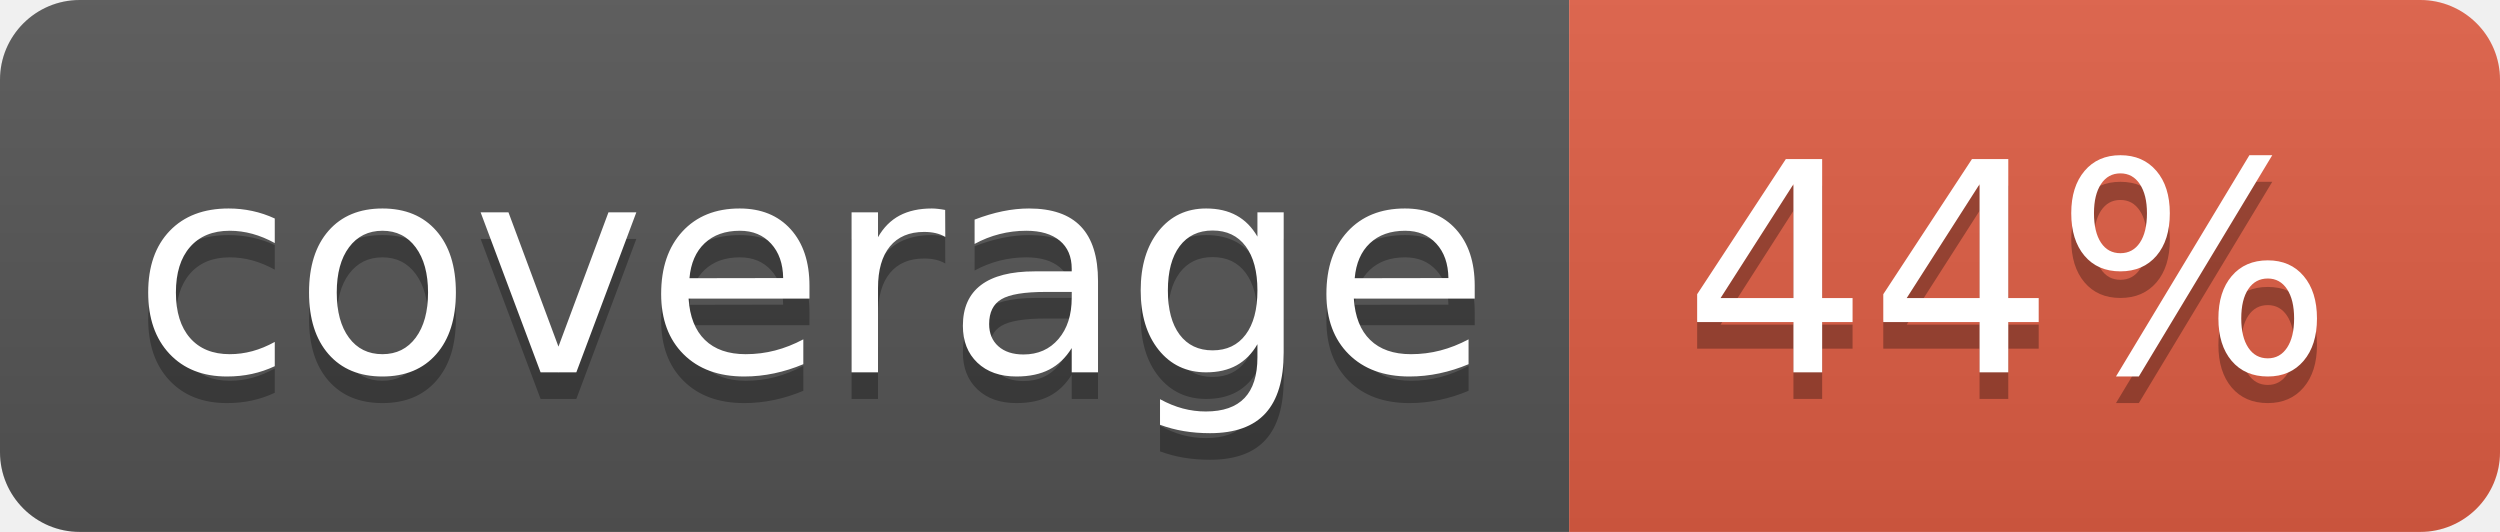
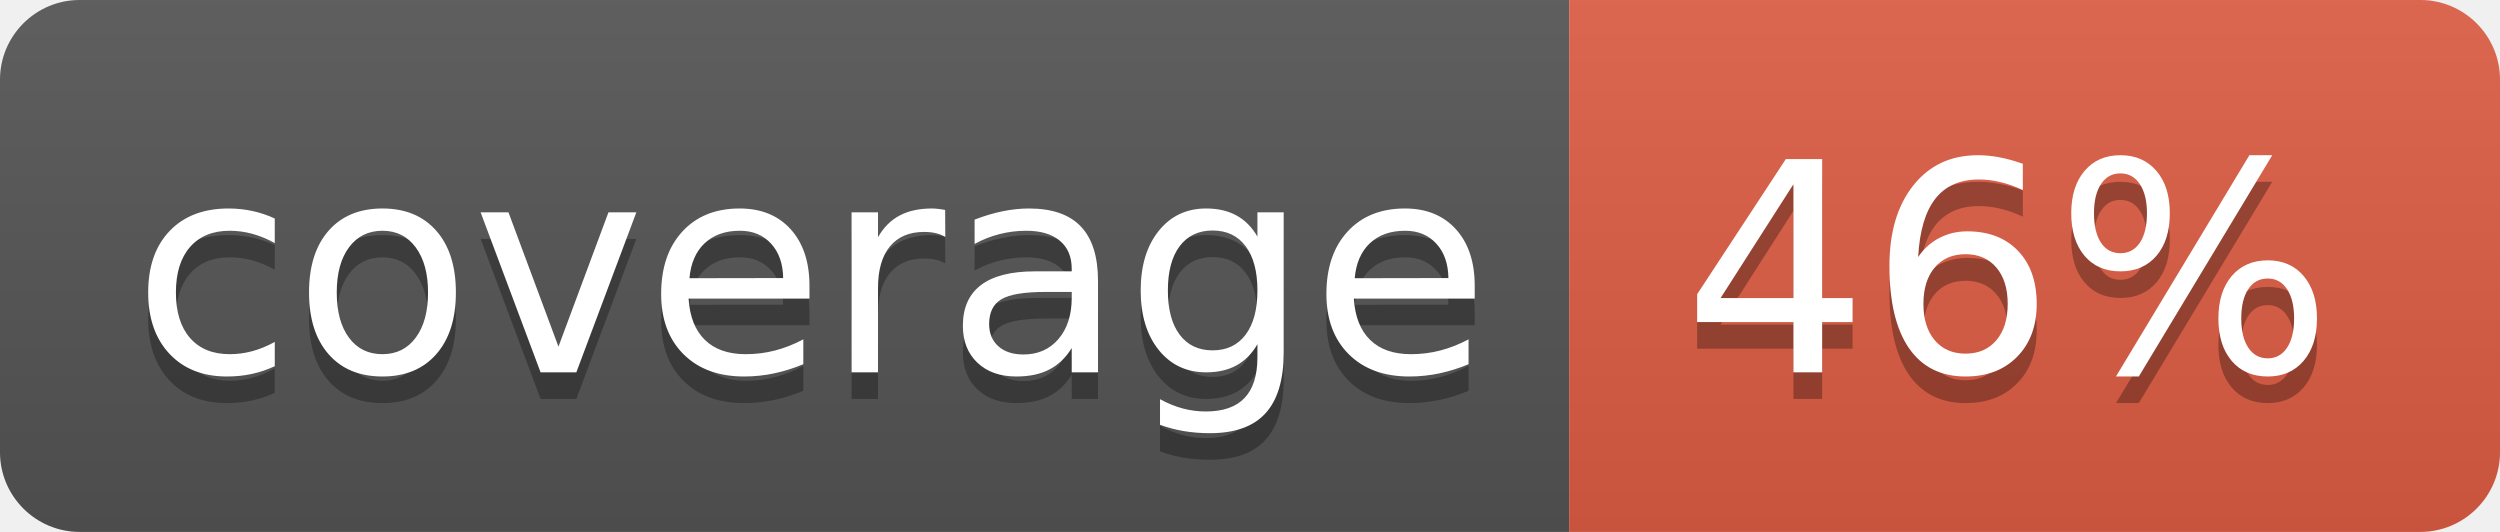
<svg xmlns="http://www.w3.org/2000/svg" width="94" height="20">
  <linearGradient id="b" x2="0" y2="100%">
    <stop offset="0" stop-color="#bbb" stop-opacity=".1" />
    <stop offset="1" stop-opacity=".1" />
  </linearGradient>
  <clipPath id="a">
    <rect width="94" height="20" rx="3" fill="#fff" />
  </clipPath>
  <g clip-path="url(#a)">
    <path fill="#555" d="M0 0h59v20H0z" />
    <path fill="#e05d44" d="M59 0h35v20H59z" />
    <path fill="url(#b)" d="M0 0h94v20H0z" />
  </g>
  <g fill="#fff" text-anchor="middle" font-family="DejaVu Sans,Verdana,Geneva,sans-serif" font-size="110">
    <text x="305" y="150" fill="#010101" fill-opacity=".3" transform="scale(.1)" textLength="490">coverage</text>
    <text x="305" y="140" transform="scale(.1)" textLength="490">coverage</text>
-     <text x="755" y="150" fill="#010101" fill-opacity=".3" transform="scale(.1)" textLength="250">44%</text>
-     <text x="755" y="140" transform="scale(.1)" textLength="250">44%</text>
+     <text x="755" y="150" fill="#010101" fill-opacity=".3" transform="scale(.1)" textLength="250">46%</text>
+     <text x="755" y="140" transform="scale(.1)" textLength="250">46%</text>
  </g>
</svg>
